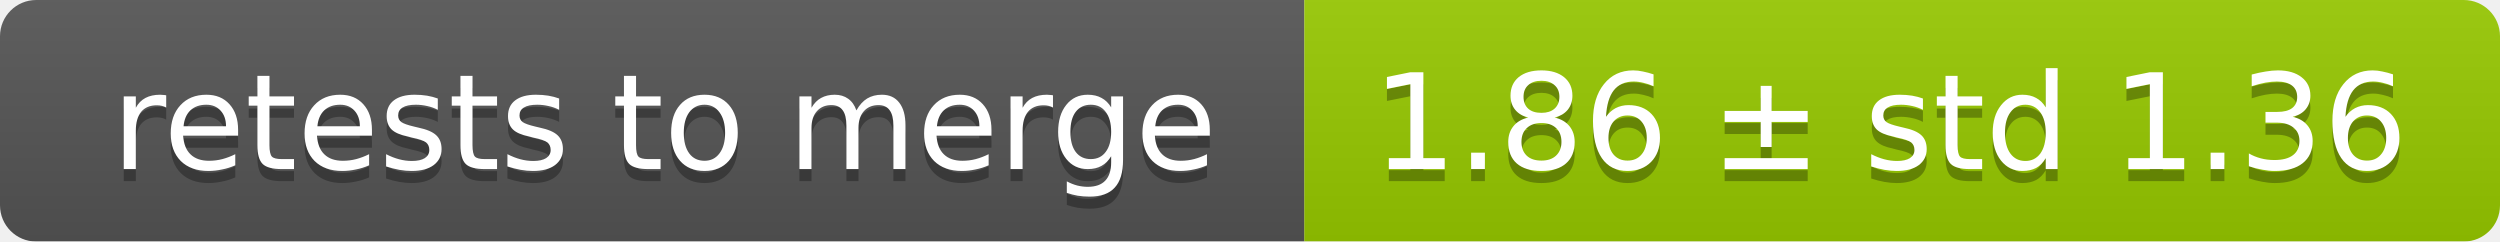
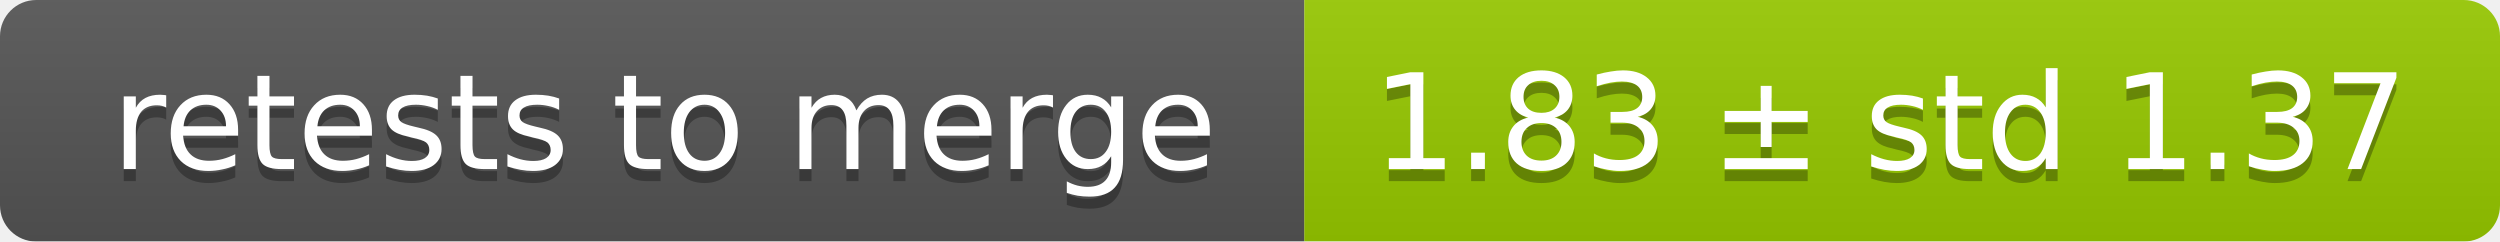
<svg xmlns="http://www.w3.org/2000/svg" width="207" height="20">
  <linearGradient id="smooth" x2="0" y2="100%">
    <stop offset="0" stop-color="#bbb" stop-opacity=".1" />
    <stop offset="1" stop-opacity=".1" />
  </linearGradient>
  <mask id="round">
    <rect width="207" height="20" rx="3" fill="#fff" />
  </mask>
  <g mask="url(#round)">
    <rect width="108" height="20" fill="#555" />
    <rect x="108" width="99" height="20" fill="#97ca00" />
    <rect width="207" height="20" fill="url(#smooth)" />
  </g>
  <g fill="#fff" text-anchor="middle" font-family="DejaVu Sans,Verdana,Geneva,sans-serif" font-size="11">
    <text x="55" y="15" fill="#010101" fill-opacity=".3">retests to merge</text>
    <text x="55" y="14">retests to merge</text>
-     <text x="156.5" y="15" fill="#010101" fill-opacity=".3">1.86 ± std 1.36</text>
-     <text x="156.5" y="14">1.86 ± std 1.36</text>
+     <text x="156.5" y="15" fill="#010101" fill-opacity=".3">1.83 ± std 1.37</text>
+     <text x="156.5" y="14">1.83 ± std 1.37</text>
  </g>
</svg>
